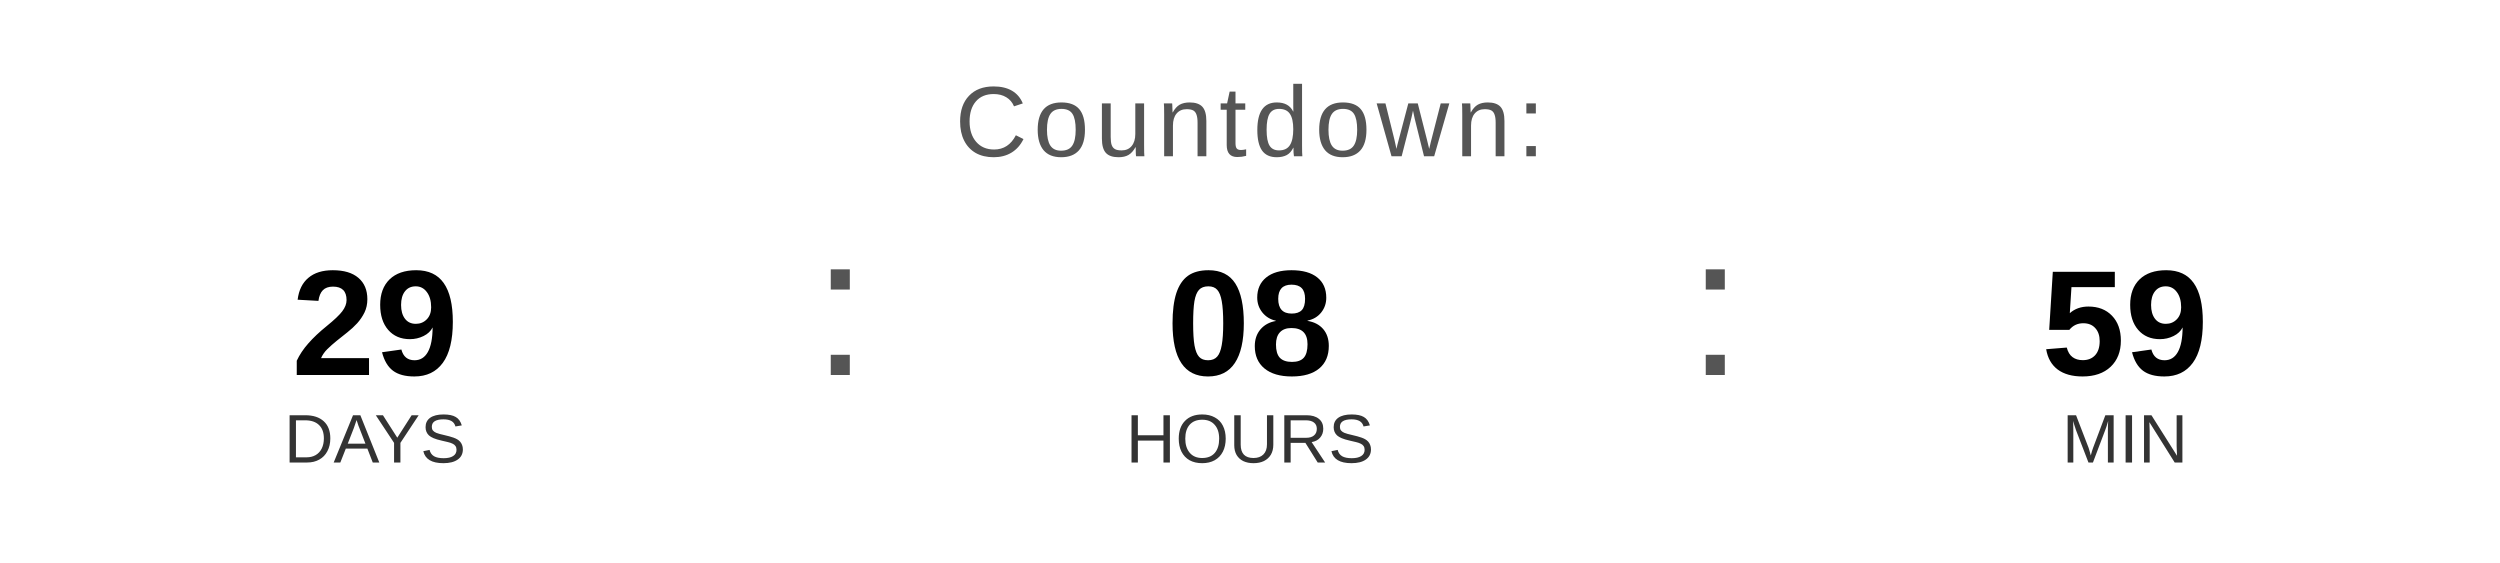
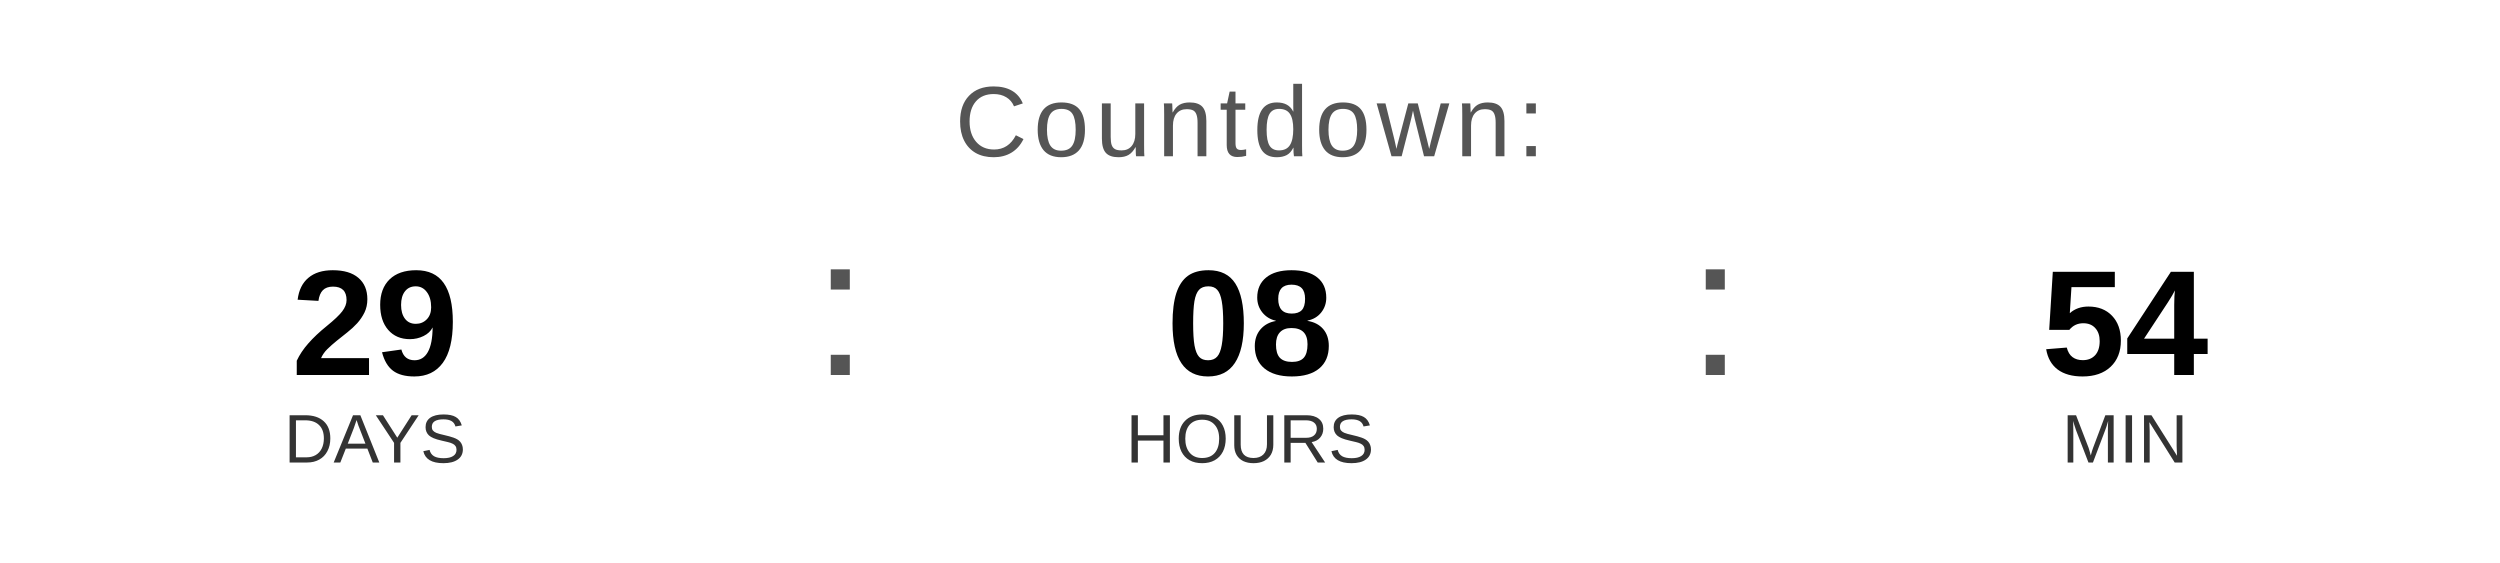
<svg xmlns="http://www.w3.org/2000/svg" width="400" height="90" viewBox="0 0 400 90">
  <text x="200" y="25" font-family="Arial, Helvetica, sans-serif" font-size="16" fill="#555555" text-anchor="middle" letter-spacing="1">
    Countdown:
  </text>
  <text x="60" y="60" font-family="Arial, Helvetica, sans-serif" font-size="24" font-weight="bold" fill="#000000" text-anchor="middle">29</text>
  <text x="60" y="74" font-family="Arial, Helvetica, sans-serif" font-size="11" fill="#333333" text-anchor="middle">DAYS</text>
  <text x="130" y="60" font-family="Arial, sans-serif" font-size="32" fill="#555555">:</text>
  <text x="200" y="60" font-family="Arial, Helvetica, sans-serif" font-size="24" font-weight="bold" fill="#000000" text-anchor="middle">08</text>
  <text x="200" y="74" font-family="Arial, Helvetica, sans-serif" font-size="11" fill="#333333" text-anchor="middle">HOURS</text>
  <text x="270" y="60" font-family="Arial, sans-serif" font-size="32" fill="#555555">:</text>
-   <text x="340" y="60" font-family="Arial, Helvetica, sans-serif" font-size="24" font-weight="bold" fill="#000000" text-anchor="middle">59</text>
+   <text x="340" y="60" font-family="Arial, Helvetica, sans-serif" font-size="24" font-weight="bold" fill="#000000" text-anchor="middle">54</text>
  <text x="340" y="74" font-family="Arial, Helvetica, sans-serif" font-size="11" fill="#333333" text-anchor="middle">MIN</text>
</svg>
